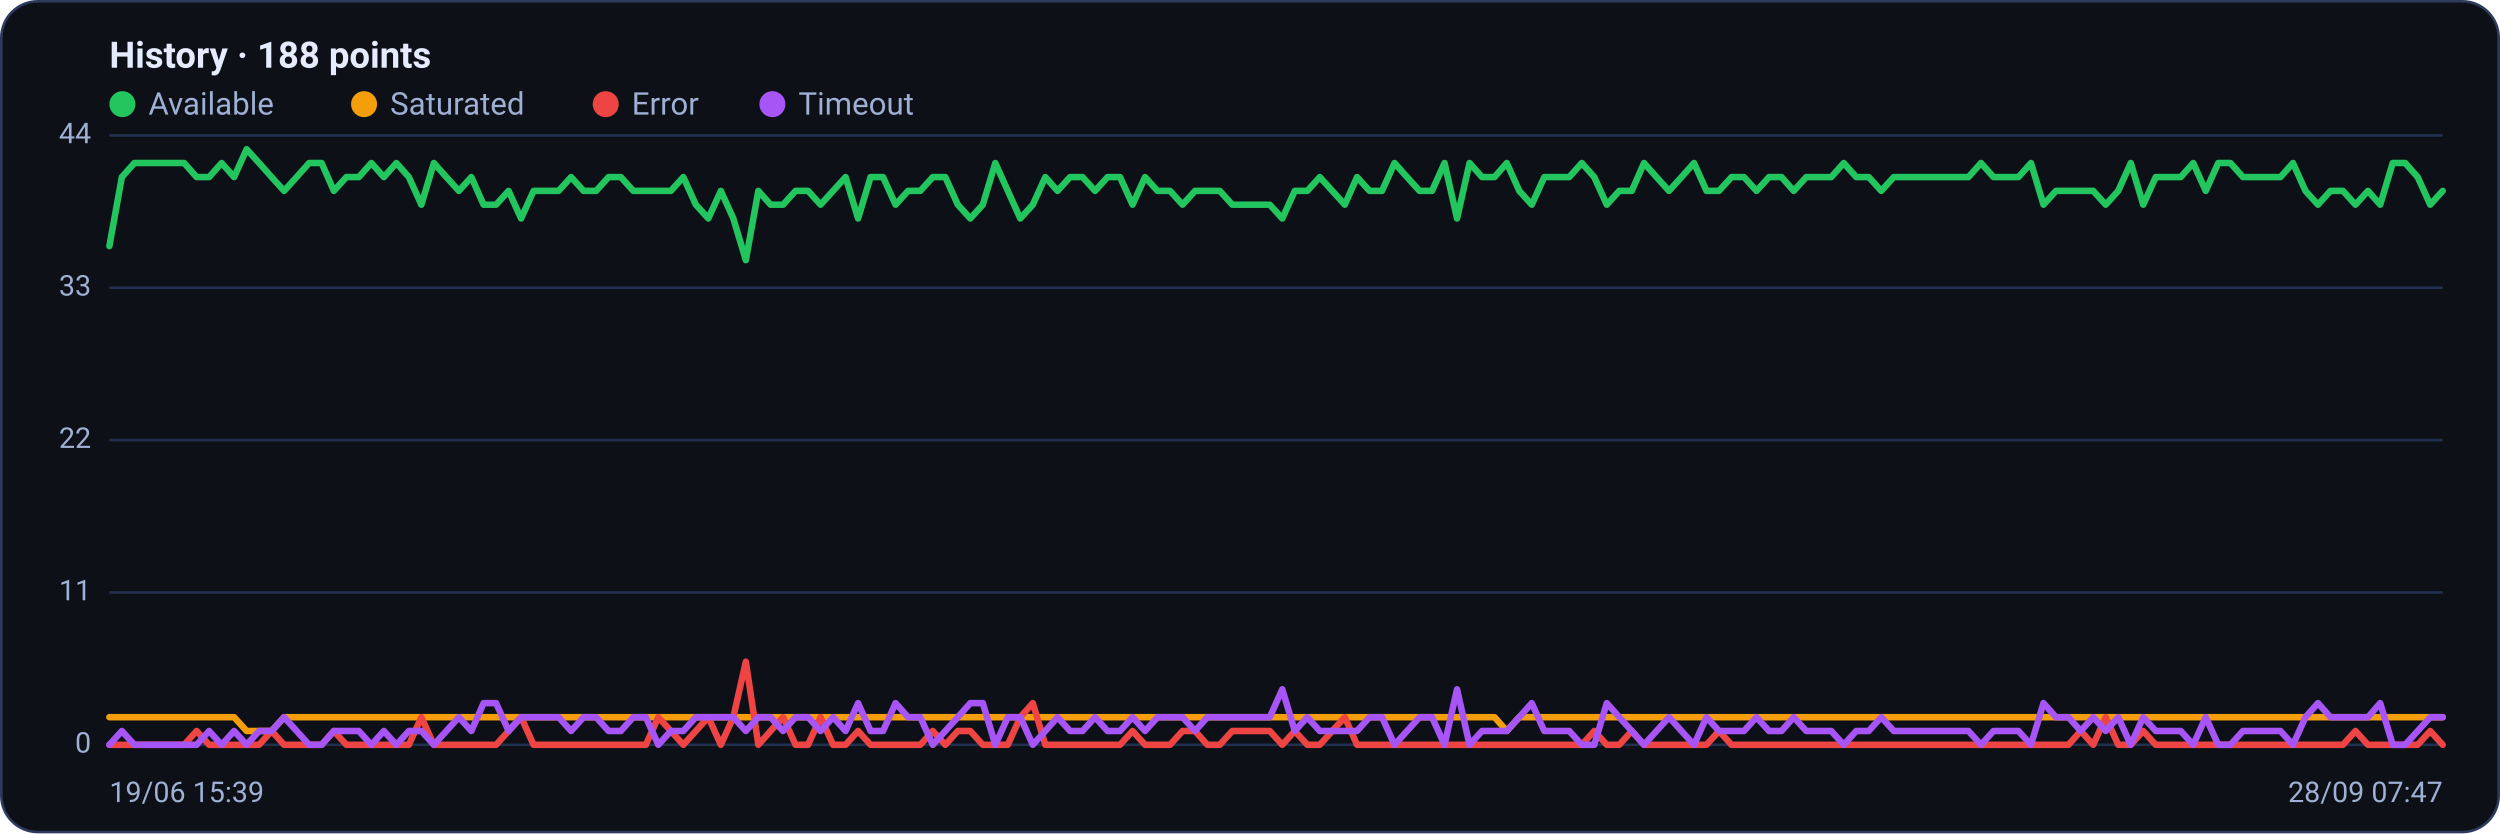
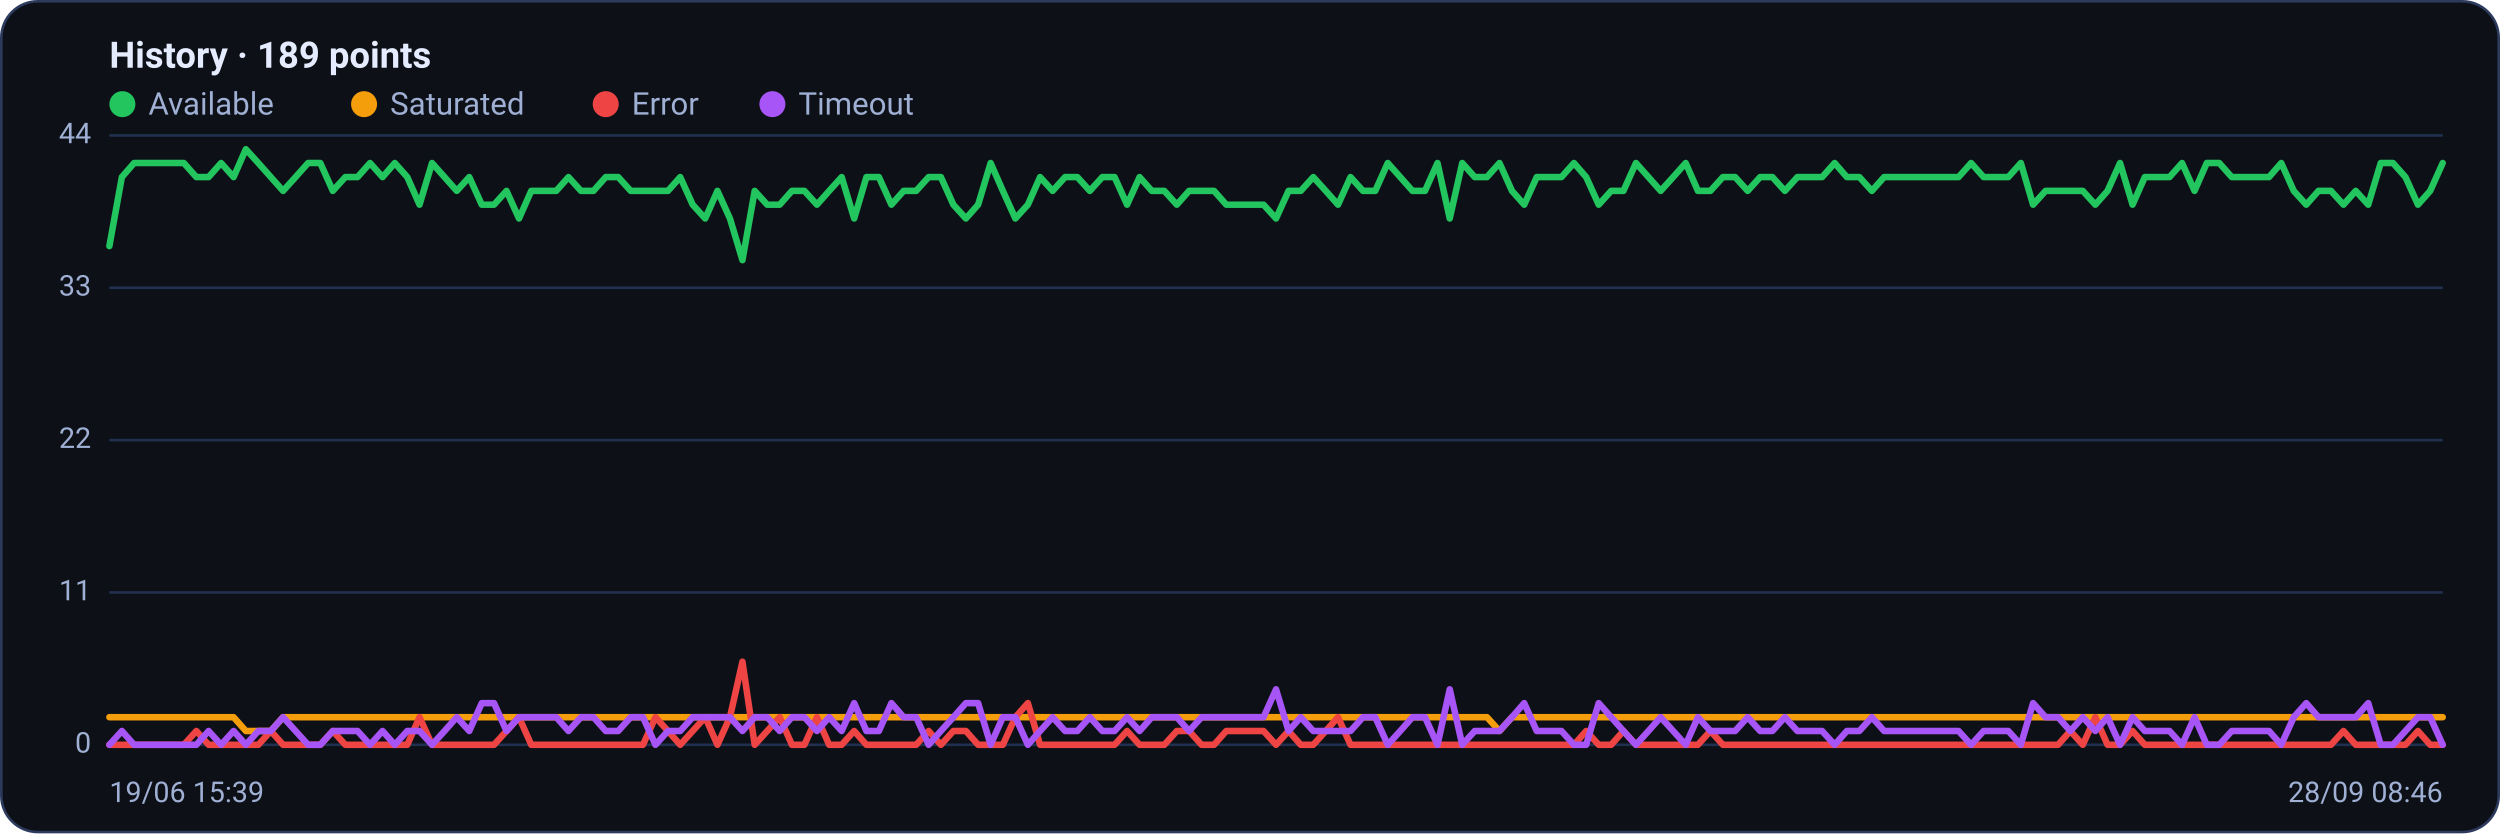
<svg xmlns="http://www.w3.org/2000/svg" viewBox="0 0 960 320" width="960" height="320" font-family="Segoe UI, system-ui, -apple-system, Roboto, Helvetica, Arial, sans-serif" role="img" aria-label="Availability history per region">
  <rect x="0.5" y="0.5" width="959" height="319" rx="14" fill="#0d1117" stroke="#2c3a5e" />
-   <text x="42" y="26" font-size="14" font-weight="600" fill="#e6ecff">History · 188 points</text>
+   <text x="42" y="26" font-size="14" font-weight="600" fill="#e6ecff">History · 189 points</text>
  <circle cx="47" cy="40" r="5" fill="#22c55e" />
  <text x="57" y="44" font-size="12" fill="#9fb0d4">Available</text>
  <circle cx="139.8" cy="40" r="5" fill="#f59e0b" />
  <text x="149.8" y="44" font-size="12" fill="#9fb0d4">Saturated</text>
  <circle cx="232.6" cy="40" r="5" fill="#ef4444" />
  <text x="242.6" y="44" font-size="12" fill="#9fb0d4">Error</text>
  <circle cx="296.6" cy="40" r="5" fill="#a855f7" />
  <text x="306.6" y="44" font-size="12" fill="#9fb0d4">Timeout</text>
  <line x1="42" y1="286.0" x2="938" y2="286.0" stroke="#21304f" stroke-width="1" />
  <text x="35" y="289.0" text-anchor="end" font-size="11" fill="#9fb0d4">0</text>
  <line x1="42" y1="227.5" x2="938" y2="227.5" stroke="#21304f" stroke-width="1" />
  <text x="35" y="230.5" text-anchor="end" font-size="11" fill="#9fb0d4">11</text>
  <line x1="42" y1="169.0" x2="938" y2="169.0" stroke="#21304f" stroke-width="1" />
  <text x="35" y="172.0" text-anchor="end" font-size="11" fill="#9fb0d4">22</text>
  <line x1="42" y1="110.5" x2="938" y2="110.5" stroke="#21304f" stroke-width="1" />
  <text x="35" y="113.5" text-anchor="end" font-size="11" fill="#9fb0d4">33</text>
  <line x1="42" y1="52.0" x2="938" y2="52.0" stroke="#21304f" stroke-width="1" />
  <text x="35" y="55.0" text-anchor="end" font-size="11" fill="#9fb0d4">44</text>
-   <polyline fill="none" stroke="#22c55e" stroke-width="2.5" stroke-linejoin="round" stroke-linecap="round" points="42.0,94.5 46.8,68.0 51.6,62.6 56.4,62.6 61.2,62.6 66.0,62.6 70.7,62.6 75.5,68.0 80.3,68.0 85.1,62.6 89.9,68.0 94.7,57.3 99.5,62.6 104.3,68.0 109.1,73.3 113.9,68.0 118.7,62.6 123.5,62.6 128.2,73.3 133.0,68.0 137.8,68.0 142.6,62.6 147.4,68.0 152.2,62.6 157.0,68.0 161.8,78.6 166.6,62.6 171.4,68.0 176.2,73.3 181.0,68.0 185.7,78.6 190.5,78.6 195.3,73.3 200.1,83.9 204.9,73.3 209.7,73.3 214.5,73.3 219.3,68.0 224.1,73.3 228.9,73.3 233.7,68.0 238.4,68.0 243.2,73.3 248.0,73.3 252.8,73.3 257.6,73.3 262.4,68.0 267.2,78.6 272.0,83.9 276.8,73.3 281.6,83.9 286.4,99.9 291.2,73.3 295.9,78.6 300.7,78.6 305.5,73.3 310.3,73.3 315.1,78.6 319.9,73.3 324.7,68.0 329.5,83.9 334.3,68.0 339.1,68.0 343.9,78.6 348.7,73.3 353.4,73.3 358.2,68.0 363.0,68.0 367.8,78.6 372.6,83.9 377.4,78.6 382.2,62.6 387.0,73.3 391.8,83.9 396.6,78.6 401.4,68.0 406.1,73.3 410.9,68.0 415.7,68.0 420.5,73.3 425.3,68.0 430.1,68.0 434.9,78.6 439.7,68.0 444.5,73.3 449.3,73.3 454.1,78.6 458.9,73.3 463.6,73.3 468.4,73.3 473.2,78.6 478.0,78.6 482.8,78.6 487.6,78.6 492.4,83.9 497.2,73.3 502.0,73.3 506.8,68.0 511.6,73.3 516.4,78.6 521.1,68.0 525.9,73.3 530.7,73.3 535.5,62.6 540.3,68.0 545.1,73.3 549.9,73.3 554.7,62.6 559.5,83.9 564.3,62.6 569.1,68.0 573.9,68.0 578.6,62.6 583.4,73.3 588.2,78.6 593.0,68.0 597.8,68.0 602.6,68.0 607.4,62.6 612.2,68.0 617.0,78.6 621.8,73.3 626.6,73.3 631.3,62.6 636.1,68.0 640.9,73.3 645.7,68.0 650.5,62.6 655.3,73.3 660.1,73.3 664.9,68.0 669.7,68.0 674.5,73.3 679.3,68.0 684.1,68.0 688.8,73.3 693.6,68.0 698.4,68.0 703.2,68.0 708.0,62.6 712.8,68.0 717.6,68.0 722.4,73.3 727.2,68.0 732.0,68.0 736.8,68.0 741.6,68.0 746.3,68.0 751.1,68.0 755.9,68.0 760.7,62.6 765.5,68.0 770.3,68.0 775.1,68.0 779.9,62.6 784.7,78.6 789.5,73.3 794.3,73.3 799.0,73.3 803.8,73.3 808.6,78.6 813.4,73.3 818.2,62.6 823.0,78.6 827.8,68.0 832.6,68.0 837.4,68.0 842.2,62.6 847.0,73.3 851.8,62.6 856.5,62.6 861.3,68.0 866.1,68.0 870.9,68.0 875.7,68.0 880.5,62.6 885.3,73.3 890.1,78.6 894.9,73.3 899.7,73.3 904.5,78.6 909.3,73.3 914.0,78.6 918.8,62.6 923.6,62.6 928.4,68.0 933.2,78.6 938.0,73.3" />
-   <polyline fill="none" stroke="#f59e0b" stroke-width="2.5" stroke-linejoin="round" stroke-linecap="round" points="42.0,275.4 46.8,275.4 51.6,275.4 56.4,275.4 61.2,275.4 66.0,275.4 70.7,275.4 75.5,275.4 80.3,275.4 85.1,275.4 89.9,275.4 94.7,280.7 99.5,280.7 104.3,280.7 109.1,275.4 113.9,275.4 118.7,275.4 123.5,275.4 128.2,275.4 133.0,275.4 137.8,275.4 142.6,275.4 147.4,275.4 152.2,275.4 157.0,275.4 161.8,275.4 166.6,275.4 171.4,275.4 176.2,275.4 181.0,275.4 185.7,275.4 190.5,275.4 195.3,275.4 200.1,275.4 204.9,275.4 209.7,275.4 214.5,275.4 219.3,275.4 224.1,275.4 228.9,275.4 233.7,275.4 238.4,275.4 243.2,275.4 248.0,275.4 252.8,275.4 257.6,275.4 262.4,275.4 267.2,275.4 272.0,275.4 276.8,275.4 281.6,275.4 286.4,275.4 291.2,275.4 295.9,275.4 300.7,275.4 305.5,275.4 310.3,275.4 315.1,275.4 319.9,275.4 324.7,275.4 329.5,275.4 334.3,275.4 339.1,275.4 343.9,275.4 348.7,275.4 353.4,275.4 358.2,275.4 363.0,275.4 367.8,275.4 372.6,275.4 377.4,275.4 382.2,275.4 387.0,275.4 391.8,275.4 396.6,275.4 401.4,275.4 406.1,275.4 410.9,275.4 415.7,275.4 420.5,275.4 425.3,275.4 430.1,275.4 434.9,275.4 439.7,275.4 444.5,275.4 449.3,275.4 454.1,275.4 458.9,275.4 463.6,275.4 468.4,275.4 473.2,275.4 478.0,275.4 482.8,275.4 487.6,275.4 492.4,275.4 497.2,275.4 502.0,275.4 506.8,275.4 511.6,275.4 516.4,275.4 521.1,275.4 525.9,275.4 530.7,275.4 535.5,275.4 540.3,275.4 545.1,275.4 549.9,275.4 554.7,275.4 559.5,275.4 564.3,275.4 569.1,275.4 573.9,275.4 578.6,280.7 583.4,275.4 588.2,275.4 593.0,275.4 597.8,275.4 602.6,275.4 607.4,275.4 612.2,275.4 617.0,275.4 621.8,275.4 626.6,275.4 631.3,275.4 636.1,275.4 640.9,275.4 645.7,275.4 650.5,275.4 655.3,275.4 660.1,275.4 664.9,275.4 669.7,275.4 674.5,275.4 679.3,275.4 684.1,275.4 688.8,275.4 693.6,275.4 698.4,275.4 703.2,275.4 708.0,275.4 712.8,275.4 717.6,275.4 722.4,275.4 727.2,275.4 732.0,275.4 736.8,275.4 741.6,275.4 746.3,275.4 751.1,275.4 755.9,275.4 760.7,275.4 765.5,275.4 770.3,275.4 775.1,275.4 779.9,275.4 784.7,275.4 789.5,275.4 794.3,275.4 799.0,275.4 803.8,275.4 808.6,275.4 813.4,275.4 818.2,275.4 823.0,275.4 827.8,275.4 832.6,275.4 837.4,275.4 842.2,275.4 847.0,275.4 851.8,275.4 856.5,275.4 861.3,275.4 866.1,275.4 870.9,275.4 875.7,275.4 880.5,275.4 885.3,275.4 890.1,275.4 894.9,275.4 899.7,275.4 904.5,275.4 909.3,275.4 914.0,275.4 918.8,275.4 923.6,275.4 928.4,275.4 933.2,275.4 938.0,275.4" />
-   <polyline fill="none" stroke="#ef4444" stroke-width="2.5" stroke-linejoin="round" stroke-linecap="round" points="42.0,286.0 46.8,286.0 51.6,286.0 56.4,286.0 61.2,286.0 66.0,286.0 70.7,286.0 75.5,280.7 80.3,286.0 85.1,286.0 89.9,286.0 94.7,286.0 99.5,286.0 104.3,280.7 109.1,286.0 113.9,286.0 118.7,286.0 123.5,286.0 128.2,280.7 133.0,286.0 137.8,286.0 142.6,286.0 147.4,286.0 152.2,286.0 157.0,286.0 161.8,275.4 166.6,286.0 171.4,286.0 176.2,286.0 181.0,286.0 185.7,286.0 190.5,286.0 195.3,280.7 200.1,275.4 204.9,286.0 209.7,286.0 214.5,286.0 219.3,286.0 224.1,286.0 228.9,286.0 233.7,286.0 238.4,286.0 243.2,286.0 248.0,286.0 252.8,275.4 257.6,280.7 262.4,286.0 267.2,280.7 272.0,275.4 276.8,286.0 281.6,275.4 286.4,254.1 291.2,286.0 295.9,280.7 300.7,275.4 305.5,286.0 310.3,286.0 315.1,275.4 319.9,286.0 324.7,286.0 329.5,280.7 334.3,286.0 339.1,286.0 343.9,286.0 348.7,286.0 353.4,286.0 358.2,280.7 363.0,286.0 367.8,280.7 372.6,280.7 377.4,286.0 382.2,286.0 387.0,286.0 391.8,275.4 396.6,270.0 401.4,286.0 406.1,286.0 410.9,286.0 415.7,286.0 420.5,286.0 425.3,286.0 430.1,286.0 434.9,280.7 439.7,286.0 444.5,286.0 449.3,286.0 454.1,280.7 458.9,280.7 463.6,286.0 468.4,286.0 473.2,280.7 478.0,280.7 482.8,280.7 487.6,280.7 492.4,286.0 497.2,280.7 502.0,286.0 506.8,286.0 511.6,280.7 516.4,275.4 521.1,286.0 525.9,286.0 530.7,286.0 535.5,286.0 540.3,286.0 545.1,286.0 549.9,286.0 554.7,286.0 559.5,286.0 564.3,286.0 569.1,286.0 573.9,286.0 578.6,286.0 583.4,286.0 588.2,286.0 593.0,286.0 597.8,286.0 602.6,286.0 607.4,286.0 612.2,280.7 617.0,286.0 621.8,286.0 626.6,280.7 631.3,286.0 636.1,286.0 640.9,286.0 645.7,286.0 650.5,286.0 655.3,286.0 660.1,280.7 664.9,286.0 669.7,286.0 674.5,286.0 679.3,286.0 684.1,286.0 688.8,286.0 693.6,286.0 698.4,286.0 703.2,286.0 708.0,286.0 712.8,286.0 717.6,286.0 722.4,286.0 727.2,286.0 732.0,286.0 736.8,286.0 741.6,286.0 746.3,286.0 751.1,286.0 755.9,286.0 760.7,286.0 765.5,286.0 770.3,286.0 775.1,286.0 779.9,286.0 784.7,286.0 789.5,286.0 794.3,286.0 799.0,280.7 803.8,286.0 808.6,275.4 813.4,286.0 818.2,286.0 823.0,280.7 827.8,286.0 832.6,286.0 837.4,286.0 842.2,286.0 847.0,286.0 851.8,286.0 856.5,286.0 861.3,286.0 866.1,286.0 870.9,286.0 875.7,286.0 880.5,286.0 885.3,286.0 890.1,286.0 894.9,286.0 899.7,286.0 904.5,280.7 909.3,286.0 914.0,286.0 918.8,286.0 923.6,286.0 928.4,286.0 933.2,280.7 938.0,286.0" />
-   <polyline fill="none" stroke="#a855f7" stroke-width="2.5" stroke-linejoin="round" stroke-linecap="round" points="42.0,286.0 46.8,280.7 51.6,286.0 56.4,286.0 61.2,286.0 66.0,286.0 70.7,286.0 75.5,286.0 80.3,280.7 85.1,286.0 89.9,280.7 94.7,286.0 99.5,280.7 104.3,280.7 109.1,275.4 113.9,280.7 118.7,286.0 123.5,286.0 128.2,280.7 133.0,280.7 137.8,280.7 142.6,286.0 147.4,280.7 152.2,286.0 157.0,280.7 161.8,280.7 166.6,286.0 171.4,280.7 176.2,275.4 181.0,280.7 185.7,270.0 190.5,270.0 195.3,280.7 200.1,275.4 204.9,275.4 209.7,275.4 214.5,275.4 219.3,280.7 224.1,275.4 228.9,275.4 233.7,280.7 238.4,280.7 243.2,275.4 248.0,275.4 252.8,286.0 257.6,280.7 262.4,280.7 267.2,275.4 272.0,275.4 276.8,275.4 281.6,275.4 286.4,280.7 291.2,275.4 295.9,275.4 300.7,280.7 305.5,275.4 310.3,275.4 315.1,280.7 319.9,275.4 324.7,280.7 329.5,270.0 334.3,280.7 339.1,280.7 343.9,270.0 348.7,275.4 353.4,275.4 358.2,286.0 363.0,280.7 367.8,275.4 372.6,270.0 377.4,270.0 382.2,286.0 387.0,275.4 391.8,275.4 396.6,286.0 401.4,280.7 406.1,275.4 410.9,280.7 415.7,280.7 420.5,275.4 425.3,280.7 430.1,280.7 434.9,275.4 439.7,280.7 444.5,275.4 449.3,275.4 454.1,275.4 458.9,280.7 463.6,275.4 468.4,275.4 473.2,275.4 478.0,275.4 482.8,275.4 487.6,275.4 492.4,264.7 497.2,280.7 502.0,275.4 506.8,280.7 511.6,280.7 516.4,280.7 521.1,280.7 525.9,275.4 530.7,275.4 535.5,286.0 540.3,280.7 545.1,275.4 549.9,275.4 554.7,286.0 559.5,264.7 564.3,286.0 569.1,280.7 573.9,280.7 578.6,280.7 583.4,275.4 588.2,270.0 593.0,280.7 597.8,280.7 602.6,280.7 607.4,286.0 612.2,286.0 617.0,270.0 621.8,275.4 626.6,280.7 631.3,286.0 636.1,280.7 640.9,275.4 645.7,280.7 650.5,286.0 655.3,275.4 660.1,280.7 664.9,280.7 669.7,280.7 674.5,275.4 679.3,280.7 684.1,280.7 688.8,275.4 693.6,280.7 698.4,280.7 703.2,280.7 708.0,286.0 712.8,280.7 717.6,280.7 722.4,275.4 727.2,280.7 732.0,280.7 736.8,280.7 741.6,280.7 746.3,280.7 751.1,280.7 755.9,280.7 760.7,286.0 765.5,280.7 770.3,280.7 775.1,280.7 779.9,286.0 784.7,270.0 789.5,275.4 794.3,275.4 799.0,280.7 803.8,275.4 808.6,280.7 813.4,275.4 818.2,286.0 823.0,275.4 827.8,280.7 832.6,280.7 837.4,280.7 842.2,286.0 847.0,275.4 851.8,286.0 856.5,286.0 861.3,280.7 866.1,280.7 870.9,280.7 875.7,280.7 880.5,286.0 885.3,275.4 890.1,270.0 894.9,275.4 899.7,275.4 904.5,275.4 909.3,275.4 914.0,270.0 918.8,286.0 923.6,286.0 928.4,280.7 933.2,275.4 938.0,275.4" />
+   <polyline fill="none" stroke="#22c55e" stroke-width="2.5" stroke-linejoin="round" stroke-linecap="round" points="42.0,94.5 46.8,68.0 51.5,62.6 56.3,62.6 61.1,62.6 65.8,62.6 70.6,62.6 75.4,68.0 80.1,68.0 84.9,62.6 89.7,68.0 94.4,57.3 99.2,62.6 104.0,68.0 108.7,73.3 113.5,68.0 118.3,62.6 123.0,62.6 127.8,73.3 132.6,68.0 137.3,68.0 142.1,62.6 146.9,68.0 151.6,62.6 156.4,68.0 161.1,78.6 165.9,62.6 170.7,68.0 175.4,73.3 180.2,68.0 185.0,78.6 189.7,78.6 194.5,73.3 199.3,83.9 204.0,73.3 208.8,73.3 213.6,73.3 218.3,68.0 223.1,73.3 227.9,73.3 232.6,68.0 237.4,68.0 242.2,73.3 246.9,73.3 251.7,73.3 256.5,73.3 261.2,68.0 266.0,78.6 270.8,83.9 275.5,73.3 280.3,83.9 285.1,99.9 289.8,73.3 294.6,78.6 299.4,78.6 304.1,73.3 308.9,73.3 313.7,78.6 318.4,73.3 323.2,68.0 328.0,83.9 332.7,68.0 337.5,68.0 342.3,78.6 347.0,73.3 351.8,73.3 356.6,68.0 361.3,68.0 366.1,78.6 370.9,83.9 375.6,78.6 380.4,62.6 385.1,73.3 389.9,83.9 394.7,78.6 399.4,68.0 404.2,73.3 409.0,68.0 413.7,68.0 418.5,73.3 423.3,68.0 428.0,68.0 432.8,78.6 437.6,68.0 442.3,73.3 447.1,73.3 451.9,78.6 456.6,73.3 461.4,73.3 466.2,73.3 470.9,78.6 475.7,78.6 480.5,78.6 485.2,78.6 490.0,83.9 494.8,73.3 499.5,73.3 504.3,68.0 509.1,73.3 513.8,78.6 518.6,68.0 523.4,73.3 528.1,73.3 532.9,62.6 537.7,68.0 542.4,73.3 547.2,73.3 552.0,62.6 556.7,83.9 561.5,62.6 566.3,68.0 571.0,68.0 575.8,62.6 580.6,73.3 585.3,78.6 590.1,68.0 594.9,68.0 599.6,68.0 604.4,62.6 609.1,68.0 613.9,78.6 618.7,73.3 623.4,73.3 628.2,62.6 633.0,68.0 637.7,73.3 642.5,68.0 647.3,62.6 652.0,73.3 656.8,73.3 661.6,68.0 666.3,68.0 671.1,73.3 675.9,68.0 680.6,68.0 685.4,73.3 690.2,68.0 694.9,68.0 699.7,68.0 704.5,62.6 709.2,68.0 714.0,68.0 718.8,73.3 723.5,68.0 728.3,68.0 733.1,68.0 737.8,68.0 742.6,68.0 747.4,68.0 752.1,68.0 756.9,62.6 761.7,68.0 766.4,68.0 771.2,68.0 776.0,62.6 780.7,78.6 785.5,73.3 790.3,73.3 795.0,73.3 799.8,73.3 804.6,78.6 809.3,73.3 814.1,62.6 818.9,78.6 823.6,68.0 828.4,68.0 833.1,68.0 837.9,62.6 842.7,73.3 847.4,62.6 852.2,62.6 857.0,68.0 861.7,68.0 866.5,68.0 871.3,68.0 876.0,62.6 880.8,73.3 885.6,78.6 890.3,73.3 895.1,73.3 899.9,78.6 904.6,73.3 909.4,78.6 914.2,62.6 918.9,62.6 923.7,68.0 928.5,78.6 933.2,73.3 938.0,62.6" />
+   <polyline fill="none" stroke="#f59e0b" stroke-width="2.5" stroke-linejoin="round" stroke-linecap="round" points="42.0,275.4 46.8,275.4 51.5,275.4 56.3,275.4 61.1,275.4 65.8,275.4 70.6,275.4 75.4,275.4 80.1,275.4 84.9,275.4 89.7,275.4 94.4,280.7 99.2,280.7 104.0,280.7 108.7,275.4 113.5,275.4 118.3,275.4 123.0,275.4 127.8,275.4 132.6,275.4 137.3,275.4 142.1,275.4 146.9,275.4 151.6,275.4 156.4,275.4 161.1,275.4 165.9,275.4 170.7,275.4 175.4,275.4 180.2,275.4 185.0,275.4 189.7,275.4 194.5,275.4 199.3,275.4 204.0,275.4 208.8,275.4 213.6,275.4 218.3,275.4 223.1,275.4 227.9,275.4 232.6,275.4 237.4,275.4 242.2,275.4 246.9,275.4 251.7,275.4 256.5,275.4 261.2,275.4 266.0,275.4 270.8,275.4 275.5,275.4 280.3,275.4 285.1,275.4 289.8,275.4 294.6,275.4 299.4,275.4 304.1,275.4 308.9,275.4 313.7,275.4 318.4,275.4 323.2,275.4 328.0,275.4 332.7,275.4 337.5,275.4 342.3,275.4 347.0,275.4 351.8,275.4 356.6,275.4 361.3,275.4 366.1,275.4 370.9,275.4 375.6,275.4 380.4,275.4 385.1,275.4 389.9,275.4 394.7,275.4 399.4,275.4 404.2,275.4 409.0,275.4 413.7,275.4 418.5,275.4 423.3,275.4 428.0,275.4 432.8,275.4 437.6,275.4 442.3,275.4 447.1,275.4 451.9,275.4 456.6,275.4 461.4,275.4 466.2,275.4 470.9,275.4 475.7,275.4 480.5,275.4 485.2,275.4 490.0,275.4 494.8,275.4 499.5,275.4 504.3,275.4 509.1,275.4 513.8,275.4 518.6,275.4 523.4,275.4 528.1,275.4 532.9,275.4 537.7,275.4 542.4,275.4 547.2,275.4 552.0,275.4 556.7,275.4 561.5,275.4 566.3,275.4 571.0,275.4 575.8,280.7 580.6,275.4 585.3,275.4 590.1,275.4 594.9,275.4 599.6,275.4 604.4,275.4 609.1,275.4 613.9,275.4 618.7,275.4 623.4,275.4 628.2,275.4 633.0,275.4 637.7,275.4 642.5,275.4 647.3,275.4 652.0,275.4 656.8,275.4 661.6,275.4 666.3,275.4 671.1,275.4 675.9,275.4 680.6,275.4 685.4,275.4 690.2,275.4 694.9,275.4 699.7,275.4 704.5,275.4 709.2,275.4 714.0,275.4 718.8,275.4 723.5,275.4 728.3,275.4 733.1,275.4 737.8,275.4 742.6,275.4 747.4,275.4 752.1,275.4 756.9,275.4 761.7,275.4 766.4,275.4 771.2,275.4 776.0,275.4 780.7,275.4 785.5,275.4 790.3,275.4 795.0,275.4 799.8,275.4 804.6,275.4 809.3,275.4 814.1,275.4 818.9,275.4 823.6,275.4 828.4,275.4 833.1,275.4 837.9,275.4 842.7,275.4 847.4,275.4 852.2,275.4 857.0,275.4 861.7,275.4 866.5,275.4 871.3,275.4 876.0,275.4 880.8,275.4 885.6,275.4 890.3,275.4 895.1,275.4 899.9,275.4 904.6,275.4 909.4,275.4 914.2,275.4 918.9,275.4 923.7,275.4 928.5,275.4 933.2,275.4 938.0,275.4" />
+   <polyline fill="none" stroke="#ef4444" stroke-width="2.5" stroke-linejoin="round" stroke-linecap="round" points="42.0,286.0 46.8,286.0 51.5,286.0 56.3,286.0 61.1,286.0 65.8,286.0 70.6,286.0 75.4,280.7 80.1,286.0 84.9,286.0 89.7,286.0 94.4,286.0 99.2,286.0 104.0,280.7 108.7,286.0 113.5,286.0 118.3,286.0 123.0,286.0 127.8,280.7 132.6,286.0 137.3,286.0 142.1,286.0 146.9,286.0 151.6,286.0 156.4,286.0 161.1,275.4 165.9,286.0 170.7,286.0 175.4,286.0 180.2,286.0 185.0,286.0 189.7,286.0 194.5,280.7 199.3,275.4 204.0,286.0 208.8,286.0 213.6,286.0 218.3,286.0 223.1,286.0 227.9,286.0 232.6,286.0 237.4,286.0 242.2,286.0 246.9,286.0 251.7,275.4 256.5,280.7 261.2,286.0 266.0,280.7 270.8,275.4 275.5,286.0 280.3,275.4 285.1,254.1 289.8,286.0 294.6,280.7 299.4,275.4 304.1,286.0 308.9,286.0 313.7,275.4 318.4,286.0 323.2,286.0 328.0,280.7 332.7,286.0 337.5,286.0 342.3,286.0 347.0,286.0 351.8,286.0 356.6,280.7 361.3,286.0 366.1,280.7 370.9,280.7 375.6,286.0 380.4,286.0 385.1,286.0 389.9,275.4 394.7,270.0 399.4,286.0 404.2,286.0 409.0,286.0 413.7,286.0 418.5,286.0 423.3,286.0 428.0,286.0 432.8,280.7 437.6,286.0 442.3,286.0 447.1,286.0 451.9,280.7 456.6,280.7 461.4,286.0 466.2,286.0 470.9,280.7 475.7,280.7 480.5,280.7 485.2,280.7 490.0,286.0 494.8,280.7 499.5,286.0 504.3,286.0 509.1,280.7 513.8,275.4 518.6,286.0 523.4,286.0 528.1,286.0 532.9,286.0 537.7,286.0 542.4,286.0 547.2,286.0 552.0,286.0 556.7,286.0 561.5,286.0 566.3,286.0 571.0,286.0 575.8,286.0 580.6,286.0 585.3,286.0 590.1,286.0 594.9,286.0 599.6,286.0 604.4,286.0 609.1,280.7 613.9,286.0 618.7,286.0 623.4,280.7 628.2,286.0 633.0,286.0 637.7,286.0 642.5,286.0 647.3,286.0 652.0,286.0 656.8,280.7 661.6,286.0 666.3,286.0 671.1,286.0 675.9,286.0 680.6,286.0 685.4,286.0 690.2,286.0 694.9,286.0 699.7,286.0 704.5,286.0 709.2,286.0 714.0,286.0 718.8,286.0 723.5,286.0 728.3,286.0 733.1,286.0 737.8,286.0 742.6,286.0 747.4,286.0 752.1,286.0 756.9,286.0 761.7,286.0 766.4,286.0 771.2,286.0 776.0,286.0 780.7,286.0 785.5,286.0 790.3,286.0 795.0,280.7 799.8,286.0 804.6,275.4 809.3,286.0 814.1,286.0 818.9,280.7 823.6,286.0 828.4,286.0 833.1,286.0 837.9,286.0 842.7,286.0 847.4,286.0 852.2,286.0 857.0,286.0 861.7,286.0 866.5,286.0 871.3,286.0 876.0,286.0 880.8,286.0 885.6,286.0 890.3,286.0 895.1,286.0 899.9,280.7 904.6,286.0 909.4,286.0 914.2,286.0 918.9,286.0 923.7,286.0 928.5,280.7 933.2,286.0 938.0,286.0" />
+   <polyline fill="none" stroke="#a855f7" stroke-width="2.5" stroke-linejoin="round" stroke-linecap="round" points="42.0,286.0 46.8,280.7 51.5,286.0 56.3,286.0 61.1,286.0 65.8,286.0 70.6,286.0 75.4,286.0 80.1,280.7 84.9,286.0 89.7,280.7 94.4,286.0 99.2,280.7 104.0,280.7 108.7,275.4 113.5,280.7 118.3,286.0 123.0,286.0 127.8,280.7 132.6,280.7 137.3,280.7 142.1,286.0 146.9,280.7 151.6,286.0 156.4,280.7 161.1,280.7 165.9,286.0 170.7,280.7 175.4,275.4 180.2,280.7 185.0,270.0 189.7,270.0 194.5,280.7 199.3,275.4 204.0,275.4 208.8,275.4 213.6,275.4 218.3,280.7 223.1,275.4 227.9,275.4 232.6,280.7 237.4,280.7 242.2,275.4 246.9,275.4 251.7,286.0 256.5,280.7 261.2,280.7 266.0,275.4 270.8,275.4 275.5,275.4 280.3,275.4 285.1,280.7 289.8,275.4 294.6,275.4 299.4,280.7 304.1,275.4 308.9,275.4 313.7,280.7 318.4,275.4 323.2,280.7 328.0,270.0 332.7,280.7 337.5,280.7 342.3,270.0 347.0,275.4 351.8,275.4 356.6,286.0 361.3,280.7 366.1,275.4 370.9,270.0 375.6,270.0 380.4,286.0 385.1,275.4 389.9,275.4 394.7,286.0 399.4,280.7 404.2,275.4 409.0,280.7 413.7,280.7 418.5,275.4 423.3,280.7 428.0,280.7 432.8,275.4 437.6,280.7 442.3,275.4 447.1,275.4 451.9,275.4 456.6,280.7 461.4,275.4 466.2,275.4 470.9,275.4 475.7,275.4 480.5,275.4 485.2,275.4 490.0,264.7 494.8,280.7 499.5,275.4 504.3,280.7 509.1,280.7 513.8,280.7 518.6,280.7 523.4,275.4 528.1,275.4 532.9,286.0 537.7,280.7 542.4,275.4 547.2,275.4 552.0,286.0 556.7,264.7 561.5,286.0 566.3,280.7 571.0,280.7 575.8,280.7 580.6,275.4 585.3,270.0 590.1,280.7 594.9,280.7 599.6,280.7 604.4,286.0 609.1,286.0 613.9,270.0 618.7,275.4 623.4,280.7 628.2,286.0 633.0,280.7 637.7,275.4 642.5,280.7 647.3,286.0 652.0,275.4 656.8,280.7 661.6,280.7 666.3,280.7 671.1,275.4 675.9,280.7 680.6,280.7 685.4,275.4 690.2,280.7 694.9,280.7 699.7,280.7 704.5,286.0 709.2,280.7 714.0,280.7 718.8,275.4 723.5,280.7 728.3,280.7 733.1,280.7 737.8,280.7 742.6,280.7 747.4,280.7 752.1,280.7 756.9,286.0 761.7,280.7 766.4,280.7 771.2,280.7 776.0,286.0 780.7,270.0 785.5,275.4 790.3,275.4 795.0,280.7 799.8,275.4 804.6,280.7 809.3,275.4 814.1,286.0 818.9,275.4 823.6,280.7 828.4,280.7 833.1,280.7 837.9,286.0 842.7,275.4 847.4,286.0 852.2,286.0 857.0,280.7 861.7,280.7 866.5,280.7 871.3,280.7 876.0,286.0 880.8,275.4 885.6,270.0 890.3,275.4 895.1,275.4 899.9,275.4 904.6,275.4 909.4,270.0 914.2,286.0 918.9,286.0 923.7,280.7 928.5,275.4 933.2,275.4 938.0,286.0" />
  <text x="42" y="308" font-size="11" fill="#9fb0d4">19/06 15:39</text>
-   <text x="938" y="308" text-anchor="end" font-size="11" fill="#9fb0d4">28/09 07:47</text>
+   <text x="938" y="308" text-anchor="end" font-size="11" fill="#9fb0d4">28/09 08:46</text>
</svg>
